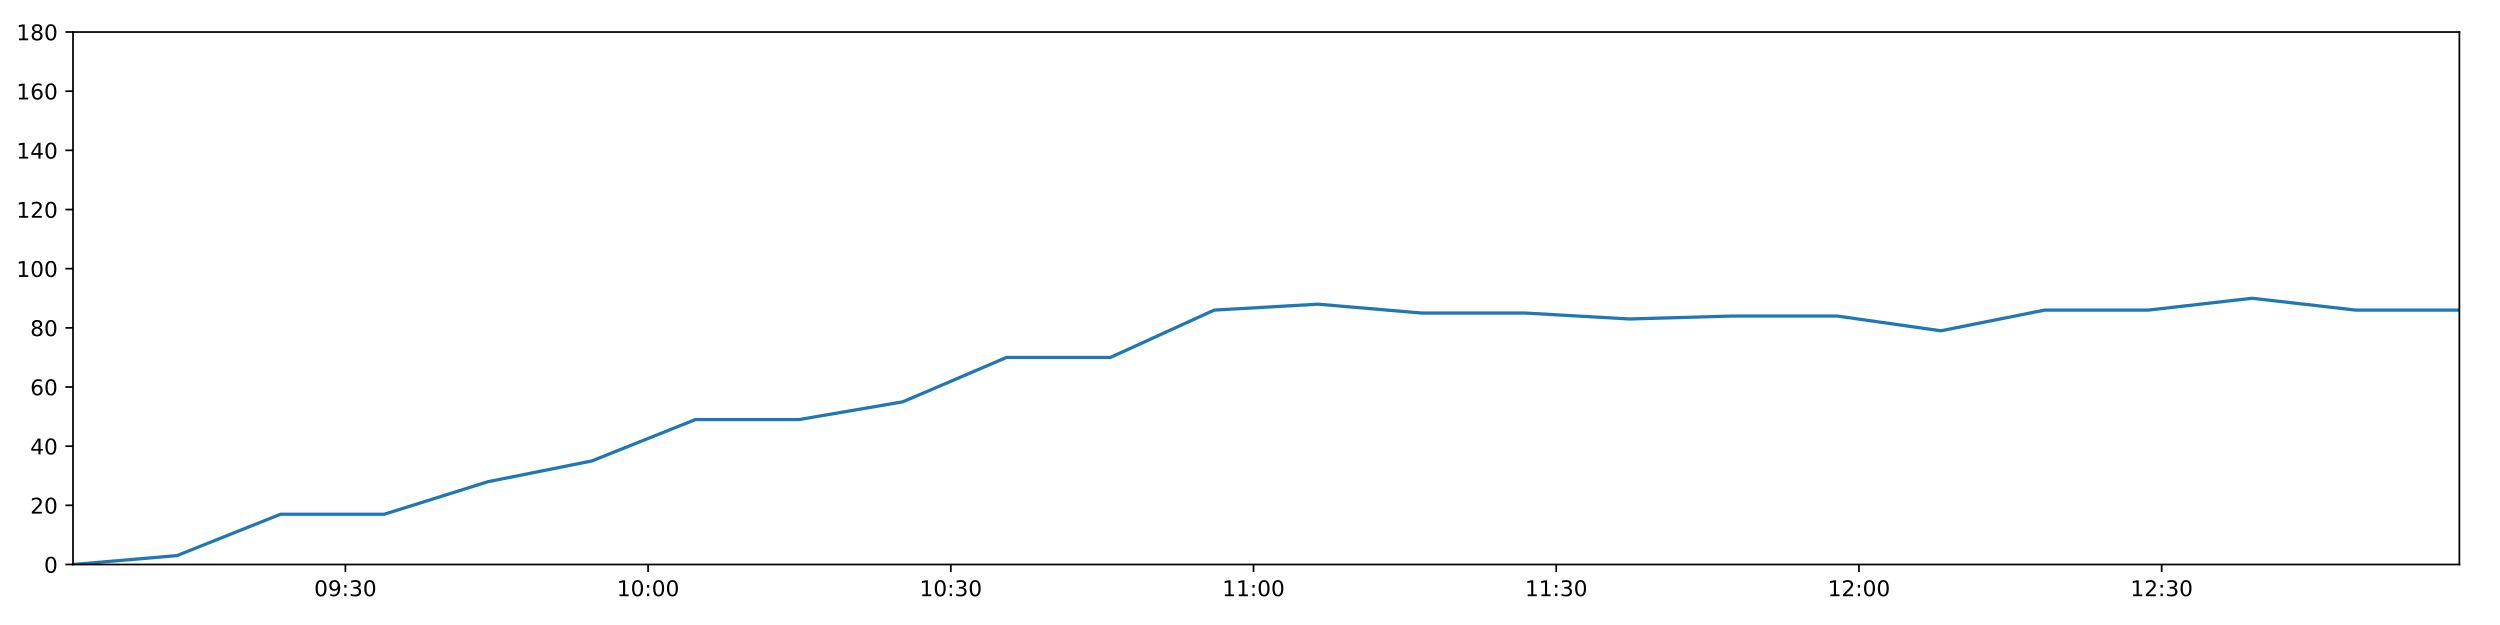
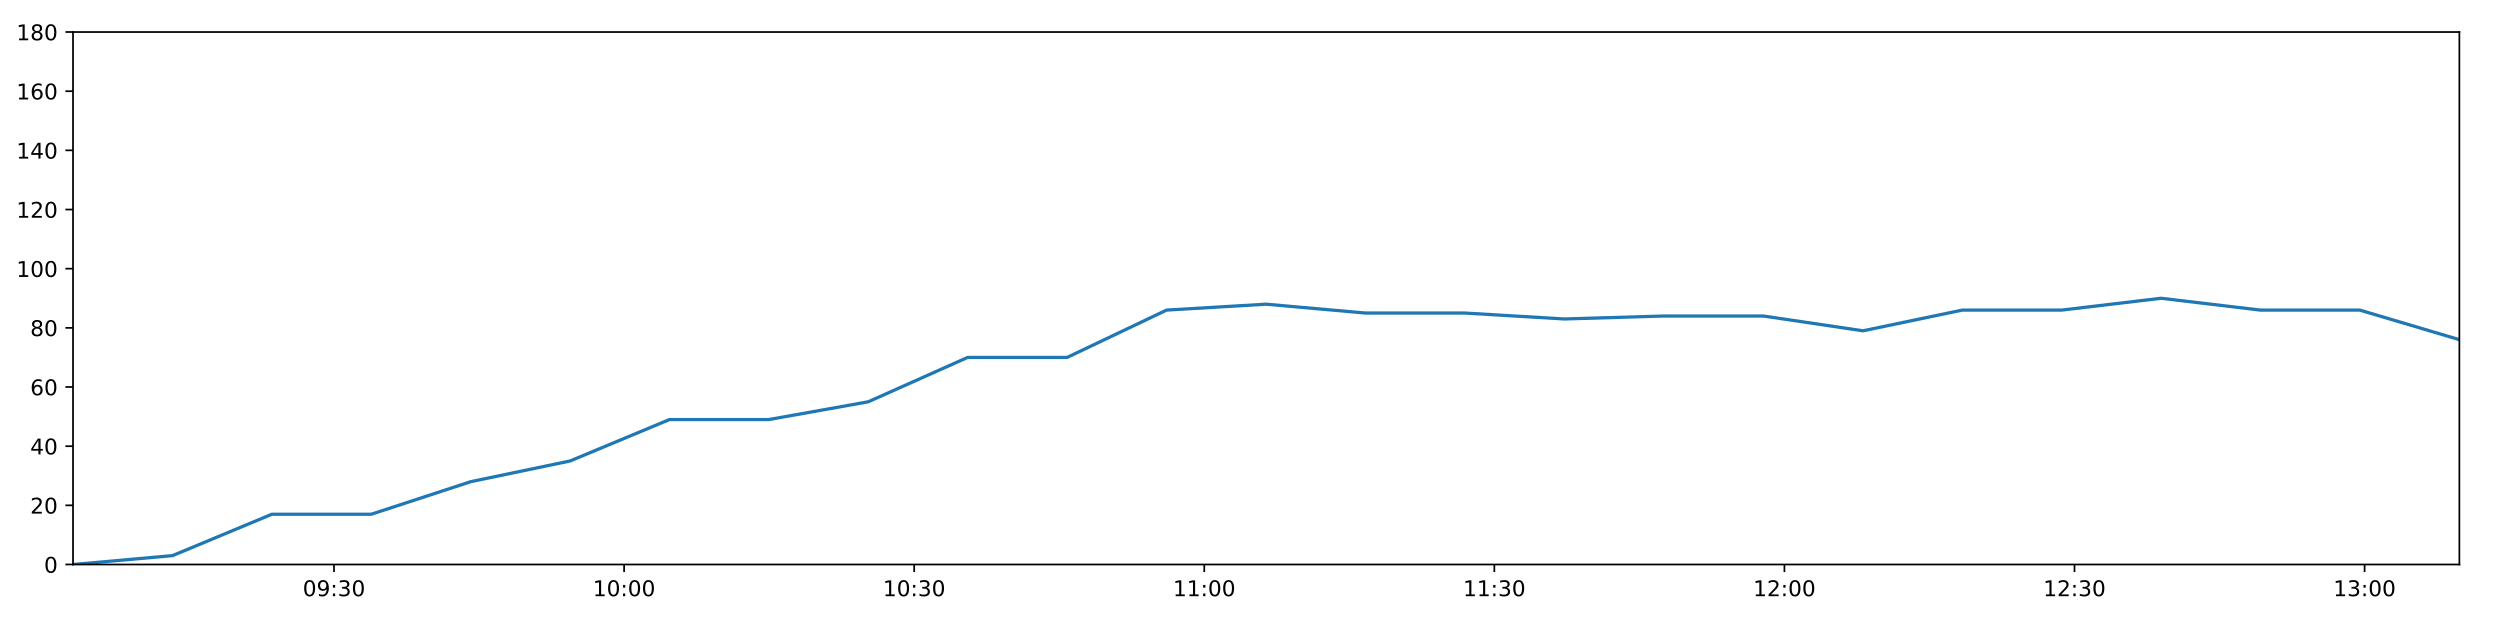
<svg xmlns="http://www.w3.org/2000/svg" xmlns:xlink="http://www.w3.org/1999/xlink" height="288pt" version="1.1" viewBox="0 0 1152 288" width="1152pt">
  <defs>
    <style type="text/css">
*{stroke-linecap:butt;stroke-linejoin:round;}
  </style>
  </defs>
  <g id="figure_1">
    <g id="patch_1">
      <path d="M 0 288  L 1152 288  L 1152 0  L 0 0  z " style="fill:#ffffff;" />
    </g>
    <g id="axes_1">
      <g id="patch_2">
        <path d="M 33.64 260.12  L 1133.28 260.12  L 1133.28 14.76  L 33.64 14.76  z " style="fill:#ffffff;" />
      </g>
      <g id="matplotlib.axis_1">
        <g id="xtick_1">
          <g id="line2d_1">
            <defs>
-               <path d="M 0 0  L 0 3.5  " id="m8cf48a84bc" style="stroke:#000000;stroke-width:0.8;" />
-             </defs>
-             <g>
-               <use style="stroke:#000000;stroke-width:0.8;" x="159.154" xlink:href="#m8cf48a84bc" y="260.12" />
+               <path d="M 0 0  L 0 3.5  " id="mfadbb7b024" style="stroke:#000000;stroke-width:0.8;" />
+             </defs>
+             <g>
+               <use style="stroke:#000000;stroke-width:0.8;" x="153.917" xlink:href="#mfadbb7b024" y="260.12" />
            </g>
          </g>
          <g id="text_1">
            <defs>
              <path d="M 31.781 66.406  Q 24.172 66.406 20.328 58.906  Q 16.5 51.422 16.5 36.375  Q 16.5 21.391 20.328 13.891  Q 24.172 6.391 31.781 6.391  Q 39.453 6.391 43.281 13.891  Q 47.125 21.391 47.125 36.375  Q 47.125 51.422 43.281 58.906  Q 39.453 66.406 31.781 66.406  z M 31.781 74.219  Q 44.047 74.219 50.516 64.516  Q 56.984 54.828 56.984 36.375  Q 56.984 17.969 50.516 8.266  Q 44.047 -1.422 31.781 -1.422  Q 19.531 -1.422 13.062 8.266  Q 6.594 17.969 6.594 36.375  Q 6.594 54.828 13.062 64.516  Q 19.531 74.219 31.781 74.219  z " id="DejaVuSans-48" />
              <path d="M 10.984 1.516  L 10.984 10.5  Q 14.703 8.734 18.5 7.812  Q 22.312 6.891 25.984 6.891  Q 35.75 6.891 40.891 13.453  Q 46.047 20.016 46.781 33.406  Q 43.953 29.203 39.594 26.953  Q 35.25 24.703 29.984 24.703  Q 19.047 24.703 12.672 31.312  Q 6.297 37.938 6.297 49.422  Q 6.297 60.641 12.938 67.422  Q 19.578 74.219 30.609 74.219  Q 43.266 74.219 49.922 64.516  Q 56.594 54.828 56.594 36.375  Q 56.594 19.141 48.406 8.859  Q 40.234 -1.422 26.422 -1.422  Q 22.703 -1.422 18.891 -0.688  Q 15.094 0.047 10.984 1.516  z M 30.609 32.422  Q 37.25 32.422 41.125 36.953  Q 45.016 41.5 45.016 49.422  Q 45.016 57.281 41.125 61.844  Q 37.25 66.406 30.609 66.406  Q 23.969 66.406 20.094 61.844  Q 16.219 57.281 16.219 49.422  Q 16.219 41.5 20.094 36.953  Q 23.969 32.422 30.609 32.422  z " id="DejaVuSans-57" />
              <path d="M 11.719 12.406  L 22.016 12.406  L 22.016 0  L 11.719 0  z M 11.719 51.703  L 22.016 51.703  L 22.016 39.312  L 11.719 39.312  z " id="DejaVuSans-58" />
              <path d="M 40.578 39.312  Q 47.656 37.797 51.625 33  Q 55.609 28.219 55.609 21.188  Q 55.609 10.406 48.188 4.484  Q 40.766 -1.422 27.094 -1.422  Q 22.516 -1.422 17.656 -0.516  Q 12.797 0.391 7.625 2.203  L 7.625 11.719  Q 11.719 9.328 16.594 8.109  Q 21.484 6.891 26.812 6.891  Q 36.078 6.891 40.938 10.547  Q 45.797 14.203 45.797 21.188  Q 45.797 27.641 41.281 31.266  Q 36.766 34.906 28.719 34.906  L 20.219 34.906  L 20.219 43.016  L 29.109 43.016  Q 36.375 43.016 40.234 45.922  Q 44.094 48.828 44.094 54.297  Q 44.094 59.906 40.109 62.906  Q 36.141 65.922 28.719 65.922  Q 24.656 65.922 20.016 65.031  Q 15.375 64.156 9.812 62.312  L 9.812 71.094  Q 15.438 72.656 20.344 73.438  Q 25.25 74.219 29.594 74.219  Q 40.828 74.219 47.359 69.109  Q 53.906 64.016 53.906 55.328  Q 53.906 49.266 50.438 45.094  Q 46.969 40.922 40.578 39.312  z " id="DejaVuSans-51" />
            </defs>
-             <g transform="translate(144.7451 274.7184)scale(0.1 -0.1)">
+             <g transform="translate(139.5072 274.7184)scale(0.1 -0.1)">
              <use xlink:href="#DejaVuSans-48" />
              <use x="63.623" xlink:href="#DejaVuSans-57" />
              <use x="127.246" xlink:href="#DejaVuSans-58" />
              <use x="160.938" xlink:href="#DejaVuSans-51" />
              <use x="224.561" xlink:href="#DejaVuSans-48" />
            </g>
          </g>
        </g>
        <g id="xtick_2">
          <g id="line2d_2">
            <g>
-               <use style="stroke:#000000;stroke-width:0.8;" x="298.645" xlink:href="#m8cf48a84bc" y="260.12" />
+               <use style="stroke:#000000;stroke-width:0.8;" x="287.586" xlink:href="#mfadbb7b024" y="260.12" />
            </g>
          </g>
          <g id="text_2">
            <defs>
              <path d="M 12.406 8.297  L 28.516 8.297  L 28.516 63.922  L 10.984 60.406  L 10.984 69.391  L 28.422 72.906  L 38.281 72.906  L 38.281 8.297  L 54.391 8.297  L 54.391 0  L 12.406 0  z " id="DejaVuSans-49" />
            </defs>
-             <g transform="translate(284.2356 274.7184)scale(0.1 -0.1)">
+             <g transform="translate(273.1766 274.7184)scale(0.1 -0.1)">
              <use xlink:href="#DejaVuSans-49" />
              <use x="63.623" xlink:href="#DejaVuSans-48" />
              <use x="127.246" xlink:href="#DejaVuSans-58" />
              <use x="160.938" xlink:href="#DejaVuSans-48" />
              <use x="224.561" xlink:href="#DejaVuSans-48" />
            </g>
          </g>
        </g>
        <g id="xtick_3">
          <g id="line2d_3">
            <g>
-               <use style="stroke:#000000;stroke-width:0.8;" x="438.136" xlink:href="#m8cf48a84bc" y="260.12" />
+               <use style="stroke:#000000;stroke-width:0.8;" x="421.255" xlink:href="#mfadbb7b024" y="260.12" />
            </g>
          </g>
          <g id="text_3">
-             <g transform="translate(423.7262 274.7184)scale(0.1 -0.1)">
+             <g transform="translate(406.846 274.7184)scale(0.1 -0.1)">
              <use xlink:href="#DejaVuSans-49" />
              <use x="63.623" xlink:href="#DejaVuSans-48" />
              <use x="127.246" xlink:href="#DejaVuSans-58" />
              <use x="160.938" xlink:href="#DejaVuSans-51" />
              <use x="224.561" xlink:href="#DejaVuSans-48" />
            </g>
          </g>
        </g>
        <g id="xtick_4">
          <g id="line2d_4">
            <g>
-               <use style="stroke:#000000;stroke-width:0.8;" x="577.626" xlink:href="#m8cf48a84bc" y="260.12" />
+               <use style="stroke:#000000;stroke-width:0.8;" x="554.925" xlink:href="#mfadbb7b024" y="260.12" />
            </g>
          </g>
          <g id="text_4">
-             <g transform="translate(563.2168 274.7184)scale(0.1 -0.1)">
+             <g transform="translate(540.5154 274.7184)scale(0.1 -0.1)">
              <use xlink:href="#DejaVuSans-49" />
              <use x="63.623" xlink:href="#DejaVuSans-49" />
              <use x="127.246" xlink:href="#DejaVuSans-58" />
              <use x="160.938" xlink:href="#DejaVuSans-48" />
              <use x="224.561" xlink:href="#DejaVuSans-48" />
            </g>
          </g>
        </g>
        <g id="xtick_5">
          <g id="line2d_5">
            <g>
-               <use style="stroke:#000000;stroke-width:0.8;" x="717.117" xlink:href="#m8cf48a84bc" y="260.12" />
+               <use style="stroke:#000000;stroke-width:0.8;" x="688.594" xlink:href="#mfadbb7b024" y="260.12" />
            </g>
          </g>
          <g id="text_5">
-             <g transform="translate(702.7073 274.7184)scale(0.1 -0.1)">
+             <g transform="translate(674.1848 274.7184)scale(0.1 -0.1)">
              <use xlink:href="#DejaVuSans-49" />
              <use x="63.623" xlink:href="#DejaVuSans-49" />
              <use x="127.246" xlink:href="#DejaVuSans-58" />
              <use x="160.938" xlink:href="#DejaVuSans-51" />
              <use x="224.561" xlink:href="#DejaVuSans-48" />
            </g>
          </g>
        </g>
        <g id="xtick_6">
          <g id="line2d_6">
            <g>
-               <use style="stroke:#000000;stroke-width:0.8;" x="856.607" xlink:href="#m8cf48a84bc" y="260.12" />
+               <use style="stroke:#000000;stroke-width:0.8;" x="822.264" xlink:href="#mfadbb7b024" y="260.12" />
            </g>
          </g>
          <g id="text_6">
            <defs>
              <path d="M 19.188 8.297  L 53.609 8.297  L 53.609 0  L 7.328 0  L 7.328 8.297  Q 12.938 14.109 22.625 23.891  Q 32.328 33.688 34.812 36.531  Q 39.547 41.844 41.422 45.531  Q 43.312 49.219 43.312 52.781  Q 43.312 58.594 39.234 62.25  Q 35.156 65.922 28.609 65.922  Q 23.969 65.922 18.812 64.312  Q 13.672 62.703 7.812 59.422  L 7.812 69.391  Q 13.766 71.781 18.938 73  Q 24.125 74.219 28.422 74.219  Q 39.75 74.219 46.484 68.547  Q 53.219 62.891 53.219 53.422  Q 53.219 48.922 51.531 44.891  Q 49.859 40.875 45.406 35.406  Q 44.188 33.984 37.641 27.219  Q 31.109 20.453 19.188 8.297  z " id="DejaVuSans-50" />
            </defs>
-             <g transform="translate(842.1979 274.7184)scale(0.1 -0.1)">
+             <g transform="translate(807.8542 274.7184)scale(0.1 -0.1)">
              <use xlink:href="#DejaVuSans-49" />
              <use x="63.623" xlink:href="#DejaVuSans-50" />
              <use x="127.246" xlink:href="#DejaVuSans-58" />
              <use x="160.938" xlink:href="#DejaVuSans-48" />
              <use x="224.561" xlink:href="#DejaVuSans-48" />
            </g>
          </g>
        </g>
        <g id="xtick_7">
          <g id="line2d_7">
            <g>
-               <use style="stroke:#000000;stroke-width:0.8;" x="996.098" xlink:href="#m8cf48a84bc" y="260.12" />
+               <use style="stroke:#000000;stroke-width:0.8;" x="955.933" xlink:href="#mfadbb7b024" y="260.12" />
            </g>
          </g>
          <g id="text_7">
-             <g transform="translate(981.6885 274.7184)scale(0.1 -0.1)">
+             <g transform="translate(941.5236 274.7184)scale(0.1 -0.1)">
              <use xlink:href="#DejaVuSans-49" />
              <use x="63.623" xlink:href="#DejaVuSans-50" />
              <use x="127.246" xlink:href="#DejaVuSans-58" />
              <use x="160.938" xlink:href="#DejaVuSans-51" />
+               <use x="224.561" xlink:href="#DejaVuSans-48" />
+             </g>
+           </g>
+         </g>
+         <g id="xtick_8">
+           <g id="line2d_8">
+             <g>
+               <use style="stroke:#000000;stroke-width:0.8;" x="1089.602" xlink:href="#mfadbb7b024" y="260.12" />
+             </g>
+           </g>
+           <g id="text_8">
+             <g transform="translate(1075.193 274.7184)scale(0.1 -0.1)">
+               <use xlink:href="#DejaVuSans-49" />
+               <use x="63.623" xlink:href="#DejaVuSans-51" />
+               <use x="127.246" xlink:href="#DejaVuSans-58" />
+               <use x="160.938" xlink:href="#DejaVuSans-48" />
              <use x="224.561" xlink:href="#DejaVuSans-48" />
            </g>
          </g>
        </g>
      </g>
      <g id="matplotlib.axis_2">
        <g id="ytick_1">
-           <g id="line2d_8">
-             <defs>
-               <path d="M 0 0  L -3.5 0  " id="mf0f3e3af0b" style="stroke:#000000;stroke-width:0.8;" />
-             </defs>
-             <g>
-               <use style="stroke:#000000;stroke-width:0.8;" x="33.64" xlink:href="#mf0f3e3af0b" y="260.12" />
-             </g>
-           </g>
-           <g id="text_8">
+           <g id="line2d_9">
+             <defs>
+               <path d="M 0 0  L -3.5 0  " id="m6e032c2d49" style="stroke:#000000;stroke-width:0.8;" />
+             </defs>
+             <g>
+               <use style="stroke:#000000;stroke-width:0.8;" x="33.64" xlink:href="#m6e032c2d49" y="260.12" />
+             </g>
+           </g>
+           <g id="text_9">
            <g transform="translate(20.2775 263.9192)scale(0.1 -0.1)">
              <use xlink:href="#DejaVuSans-48" />
            </g>
          </g>
        </g>
        <g id="ytick_2">
-           <g id="line2d_9">
-             <g>
-               <use style="stroke:#000000;stroke-width:0.8;" x="33.64" xlink:href="#mf0f3e3af0b" y="232.858" />
-             </g>
-           </g>
-           <g id="text_9">
+           <g id="line2d_10">
+             <g>
+               <use style="stroke:#000000;stroke-width:0.8;" x="33.64" xlink:href="#m6e032c2d49" y="232.858" />
+             </g>
+           </g>
+           <g id="text_10">
            <g transform="translate(13.915 236.657)scale(0.1 -0.1)">
              <use xlink:href="#DejaVuSans-50" />
              <use x="63.623" xlink:href="#DejaVuSans-48" />
            </g>
          </g>
        </g>
        <g id="ytick_3">
-           <g id="line2d_10">
-             <g>
-               <use style="stroke:#000000;stroke-width:0.8;" x="33.64" xlink:href="#mf0f3e3af0b" y="205.596" />
-             </g>
-           </g>
-           <g id="text_10">
+           <g id="line2d_11">
+             <g>
+               <use style="stroke:#000000;stroke-width:0.8;" x="33.64" xlink:href="#m6e032c2d49" y="205.596" />
+             </g>
+           </g>
+           <g id="text_11">
            <defs>
              <path d="M 37.797 64.312  L 12.891 25.391  L 37.797 25.391  z M 35.203 72.906  L 47.609 72.906  L 47.609 25.391  L 58.016 25.391  L 58.016 17.188  L 47.609 17.188  L 47.609 0  L 37.797 0  L 37.797 17.188  L 4.891 17.188  L 4.891 26.703  z " id="DejaVuSans-52" />
            </defs>
            <g transform="translate(13.915 209.3948)scale(0.1 -0.1)">
              <use xlink:href="#DejaVuSans-52" />
              <use x="63.623" xlink:href="#DejaVuSans-48" />
            </g>
          </g>
        </g>
        <g id="ytick_4">
-           <g id="line2d_11">
-             <g>
-               <use style="stroke:#000000;stroke-width:0.8;" x="33.64" xlink:href="#mf0f3e3af0b" y="178.333" />
-             </g>
-           </g>
-           <g id="text_11">
+           <g id="line2d_12">
+             <g>
+               <use style="stroke:#000000;stroke-width:0.8;" x="33.64" xlink:href="#m6e032c2d49" y="178.333" />
+             </g>
+           </g>
+           <g id="text_12">
            <defs>
              <path d="M 33.016 40.375  Q 26.375 40.375 22.484 35.828  Q 18.609 31.297 18.609 23.391  Q 18.609 15.531 22.484 10.953  Q 26.375 6.391 33.016 6.391  Q 39.656 6.391 43.531 10.953  Q 47.406 15.531 47.406 23.391  Q 47.406 31.297 43.531 35.828  Q 39.656 40.375 33.016 40.375  z M 52.594 71.297  L 52.594 62.312  Q 48.875 64.062 45.094 64.984  Q 41.312 65.922 37.594 65.922  Q 27.828 65.922 22.672 59.328  Q 17.531 52.734 16.797 39.406  Q 19.672 43.656 24.016 45.922  Q 28.375 48.188 33.594 48.188  Q 44.578 48.188 50.953 41.516  Q 57.328 34.859 57.328 23.391  Q 57.328 12.156 50.688 5.359  Q 44.047 -1.422 33.016 -1.422  Q 20.359 -1.422 13.672 8.266  Q 6.984 17.969 6.984 36.375  Q 6.984 53.656 15.188 63.938  Q 23.391 74.219 37.203 74.219  Q 40.922 74.219 44.703 73.484  Q 48.484 72.75 52.594 71.297  z " id="DejaVuSans-54" />
            </defs>
            <g transform="translate(13.915 182.1326)scale(0.1 -0.1)">
              <use xlink:href="#DejaVuSans-54" />
              <use x="63.623" xlink:href="#DejaVuSans-48" />
            </g>
          </g>
        </g>
        <g id="ytick_5">
-           <g id="line2d_12">
-             <g>
-               <use style="stroke:#000000;stroke-width:0.8;" x="33.64" xlink:href="#mf0f3e3af0b" y="151.071" />
-             </g>
-           </g>
-           <g id="text_12">
+           <g id="line2d_13">
+             <g>
+               <use style="stroke:#000000;stroke-width:0.8;" x="33.64" xlink:href="#m6e032c2d49" y="151.071" />
+             </g>
+           </g>
+           <g id="text_13">
            <defs>
              <path d="M 31.781 34.625  Q 24.75 34.625 20.719 30.859  Q 16.703 27.094 16.703 20.516  Q 16.703 13.922 20.719 10.156  Q 24.75 6.391 31.781 6.391  Q 38.812 6.391 42.859 10.172  Q 46.922 13.969 46.922 20.516  Q 46.922 27.094 42.891 30.859  Q 38.875 34.625 31.781 34.625  z M 21.922 38.812  Q 15.578 40.375 12.031 44.719  Q 8.5 49.078 8.5 55.328  Q 8.5 64.062 14.719 69.141  Q 20.953 74.219 31.781 74.219  Q 42.672 74.219 48.875 69.141  Q 55.078 64.062 55.078 55.328  Q 55.078 49.078 51.531 44.719  Q 48 40.375 41.703 38.812  Q 48.828 37.156 52.797 32.312  Q 56.781 27.484 56.781 20.516  Q 56.781 9.906 50.312 4.234  Q 43.844 -1.422 31.781 -1.422  Q 19.734 -1.422 13.25 4.234  Q 6.781 9.906 6.781 20.516  Q 6.781 27.484 10.781 32.312  Q 14.797 37.156 21.922 38.812  z M 18.312 54.391  Q 18.312 48.734 21.844 45.562  Q 25.391 42.391 31.781 42.391  Q 38.141 42.391 41.719 45.562  Q 45.312 48.734 45.312 54.391  Q 45.312 60.062 41.719 63.234  Q 38.141 66.406 31.781 66.406  Q 25.391 66.406 21.844 63.234  Q 18.312 60.062 18.312 54.391  z " id="DejaVuSans-56" />
            </defs>
            <g transform="translate(13.915 154.8703)scale(0.1 -0.1)">
              <use xlink:href="#DejaVuSans-56" />
              <use x="63.623" xlink:href="#DejaVuSans-48" />
            </g>
          </g>
        </g>
        <g id="ytick_6">
-           <g id="line2d_13">
-             <g>
-               <use style="stroke:#000000;stroke-width:0.8;" x="33.64" xlink:href="#mf0f3e3af0b" y="123.809" />
-             </g>
-           </g>
-           <g id="text_13">
+           <g id="line2d_14">
+             <g>
+               <use style="stroke:#000000;stroke-width:0.8;" x="33.64" xlink:href="#m6e032c2d49" y="123.809" />
+             </g>
+           </g>
+           <g id="text_14">
            <g transform="translate(7.5525 127.6081)scale(0.1 -0.1)">
              <use xlink:href="#DejaVuSans-49" />
              <use x="63.623" xlink:href="#DejaVuSans-48" />
              <use x="127.246" xlink:href="#DejaVuSans-48" />
            </g>
          </g>
        </g>
        <g id="ytick_7">
-           <g id="line2d_14">
-             <g>
-               <use style="stroke:#000000;stroke-width:0.8;" x="33.64" xlink:href="#mf0f3e3af0b" y="96.547" />
-             </g>
-           </g>
-           <g id="text_14">
+           <g id="line2d_15">
+             <g>
+               <use style="stroke:#000000;stroke-width:0.8;" x="33.64" xlink:href="#m6e032c2d49" y="96.547" />
+             </g>
+           </g>
+           <g id="text_15">
            <g transform="translate(7.5525 100.3459)scale(0.1 -0.1)">
              <use xlink:href="#DejaVuSans-49" />
              <use x="63.623" xlink:href="#DejaVuSans-50" />
              <use x="127.246" xlink:href="#DejaVuSans-48" />
            </g>
          </g>
        </g>
        <g id="ytick_8">
-           <g id="line2d_15">
-             <g>
-               <use style="stroke:#000000;stroke-width:0.8;" x="33.64" xlink:href="#mf0f3e3af0b" y="69.284" />
-             </g>
-           </g>
-           <g id="text_15">
+           <g id="line2d_16">
+             <g>
+               <use style="stroke:#000000;stroke-width:0.8;" x="33.64" xlink:href="#m6e032c2d49" y="69.284" />
+             </g>
+           </g>
+           <g id="text_16">
            <g transform="translate(7.5525 73.08366)scale(0.1 -0.1)">
              <use xlink:href="#DejaVuSans-49" />
              <use x="63.623" xlink:href="#DejaVuSans-52" />
              <use x="127.246" xlink:href="#DejaVuSans-48" />
            </g>
          </g>
        </g>
        <g id="ytick_9">
-           <g id="line2d_16">
-             <g>
-               <use style="stroke:#000000;stroke-width:0.8;" x="33.64" xlink:href="#mf0f3e3af0b" y="42.022" />
-             </g>
-           </g>
-           <g id="text_16">
+           <g id="line2d_17">
+             <g>
+               <use style="stroke:#000000;stroke-width:0.8;" x="33.64" xlink:href="#m6e032c2d49" y="42.022" />
+             </g>
+           </g>
+           <g id="text_17">
            <g transform="translate(7.5525 45.82144)scale(0.1 -0.1)">
              <use xlink:href="#DejaVuSans-49" />
              <use x="63.623" xlink:href="#DejaVuSans-54" />
              <use x="127.246" xlink:href="#DejaVuSans-48" />
            </g>
          </g>
        </g>
        <g id="ytick_10">
-           <g id="line2d_17">
-             <g>
-               <use style="stroke:#000000;stroke-width:0.8;" x="33.64" xlink:href="#mf0f3e3af0b" y="14.76" />
-             </g>
-           </g>
-           <g id="text_17">
+           <g id="line2d_18">
+             <g>
+               <use style="stroke:#000000;stroke-width:0.8;" x="33.64" xlink:href="#m6e032c2d49" y="14.76" />
+             </g>
+           </g>
+           <g id="text_18">
            <g transform="translate(7.5525 18.55922)scale(0.1 -0.1)">
              <use xlink:href="#DejaVuSans-49" />
              <use x="63.623" xlink:href="#DejaVuSans-56" />
              <use x="127.246" xlink:href="#DejaVuSans-48" />
            </g>
          </g>
        </g>
      </g>
-       <g id="line2d_18">
-         <path clip-path="url(#p86242d324e)" d="M 33.64 260.12  L 81.483 256.031  L 129.298 236.947  L 177.102 236.947  L 224.893 221.953  L 272.674 212.411  L 320.456 193.328  L 368.234 193.328  L 416.019 185.149  L 463.821 164.702  L 511.655 164.702  L 559.495 142.892  L 607.289 140.166  L 655.187 144.256  L 702.98 144.256  L 750.771 146.982  L 798.543 145.619  L 846.503 145.619  L 894.357 152.434  L 942.143 142.892  L 989.928 142.892  L 1037.709 137.44  L 1085.491 142.892  L 1133.28 142.892  " style="fill:none;stroke:#1f77b4;stroke-linecap:square;stroke-width:1.5;" />
+       <g id="line2d_19">
+         <path clip-path="url(#pb8604270eb)" d="M 33.64 260.12  L 79.487 256.031  L 125.306 236.947  L 171.115 236.947  L 216.912 221.953  L 262.699 212.411  L 308.487 193.328  L 354.271 193.328  L 400.061 185.149  L 445.869 164.702  L 491.707 164.702  L 537.55 142.892  L 583.35 140.166  L 629.248 144.256  L 675.048 144.256  L 720.844 146.982  L 766.622 145.619  L 812.581 145.619  L 858.438 152.434  L 904.23 142.892  L 950.02 142.892  L 995.808 137.44  L 1041.596 142.892  L 1087.39 142.892  L 1133.28 156.524  " style="fill:none;stroke:#1f77b4;stroke-linecap:square;stroke-width:1.5;" />
      </g>
      <g id="patch_3">
        <path d="M 33.64 260.12  L 33.64 14.76  " style="fill:none;stroke:#000000;stroke-linecap:square;stroke-linejoin:miter;stroke-width:0.8;" />
      </g>
      <g id="patch_4">
        <path d="M 1133.28 260.12  L 1133.28 14.76  " style="fill:none;stroke:#000000;stroke-linecap:square;stroke-linejoin:miter;stroke-width:0.8;" />
      </g>
      <g id="patch_5">
        <path d="M 33.64 260.12  L 1133.28 260.12  " style="fill:none;stroke:#000000;stroke-linecap:square;stroke-linejoin:miter;stroke-width:0.8;" />
      </g>
      <g id="patch_6">
        <path d="M 33.64 14.76  L 1133.28 14.76  " style="fill:none;stroke:#000000;stroke-linecap:square;stroke-linejoin:miter;stroke-width:0.8;" />
      </g>
    </g>
  </g>
  <defs>
-     <clipPath id="p86242d324e">
+     <clipPath id="pb8604270eb">
      <rect height="245.36" width="1099.64" x="33.64" y="14.76" />
    </clipPath>
  </defs>
</svg>
